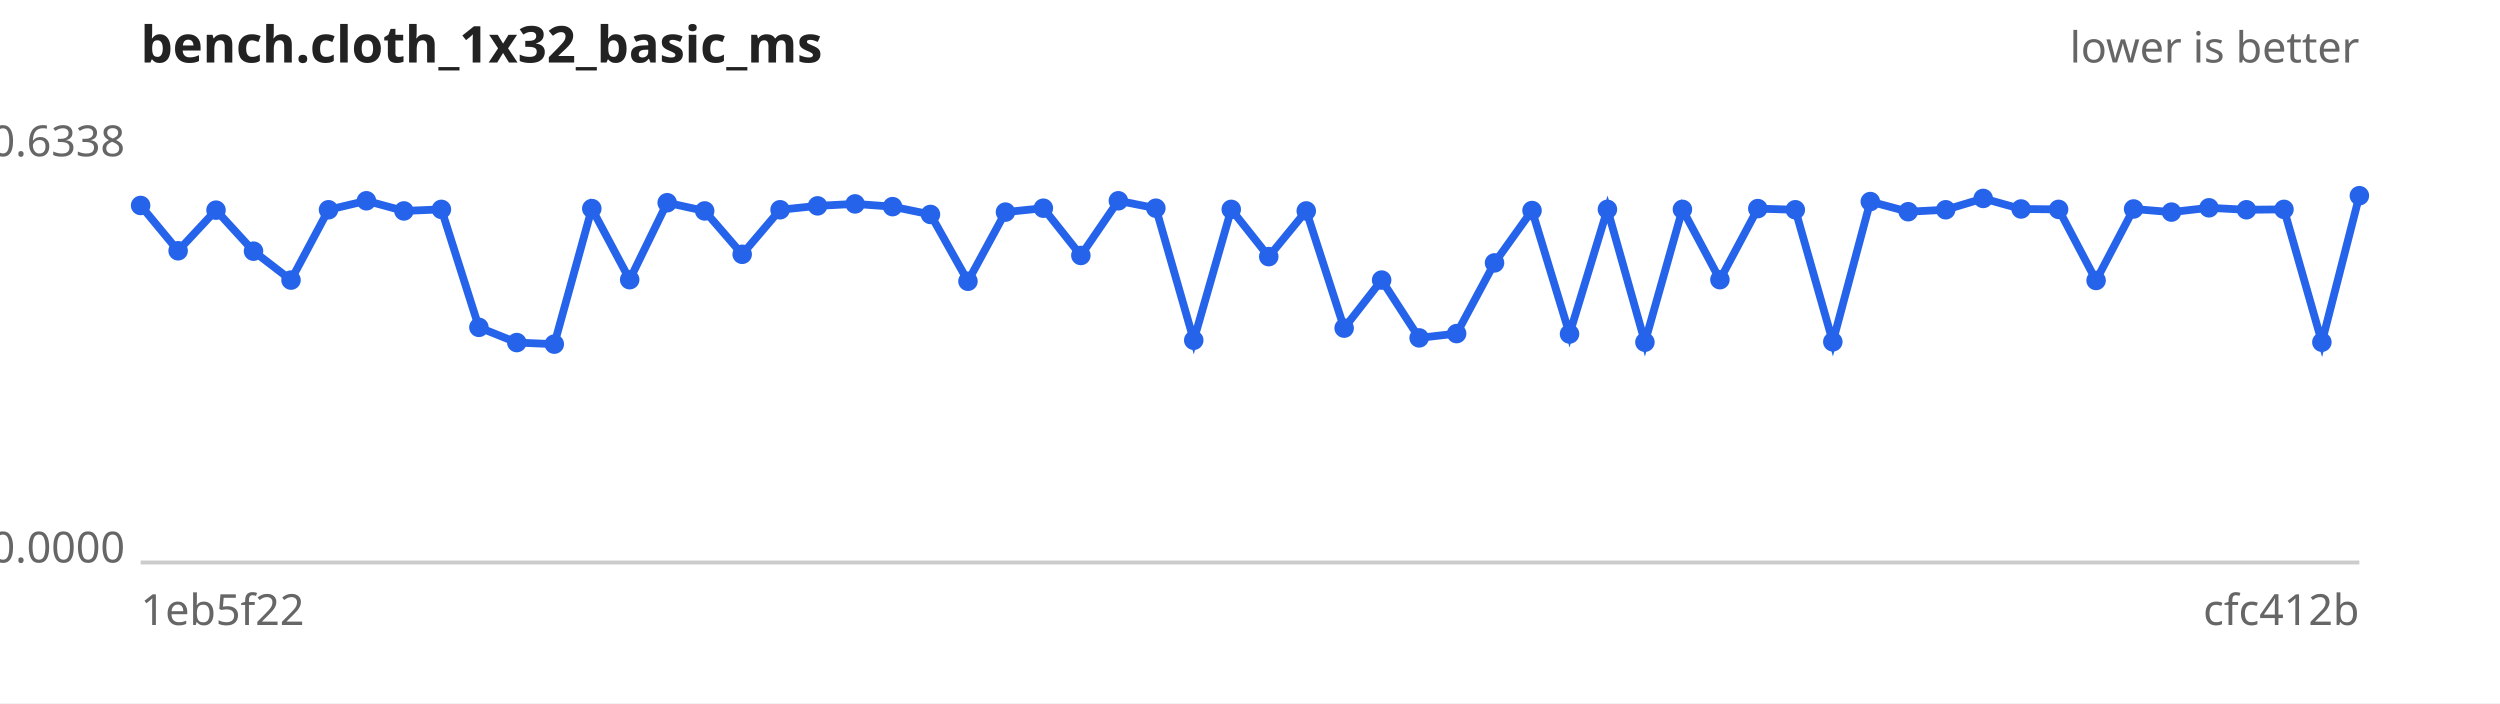
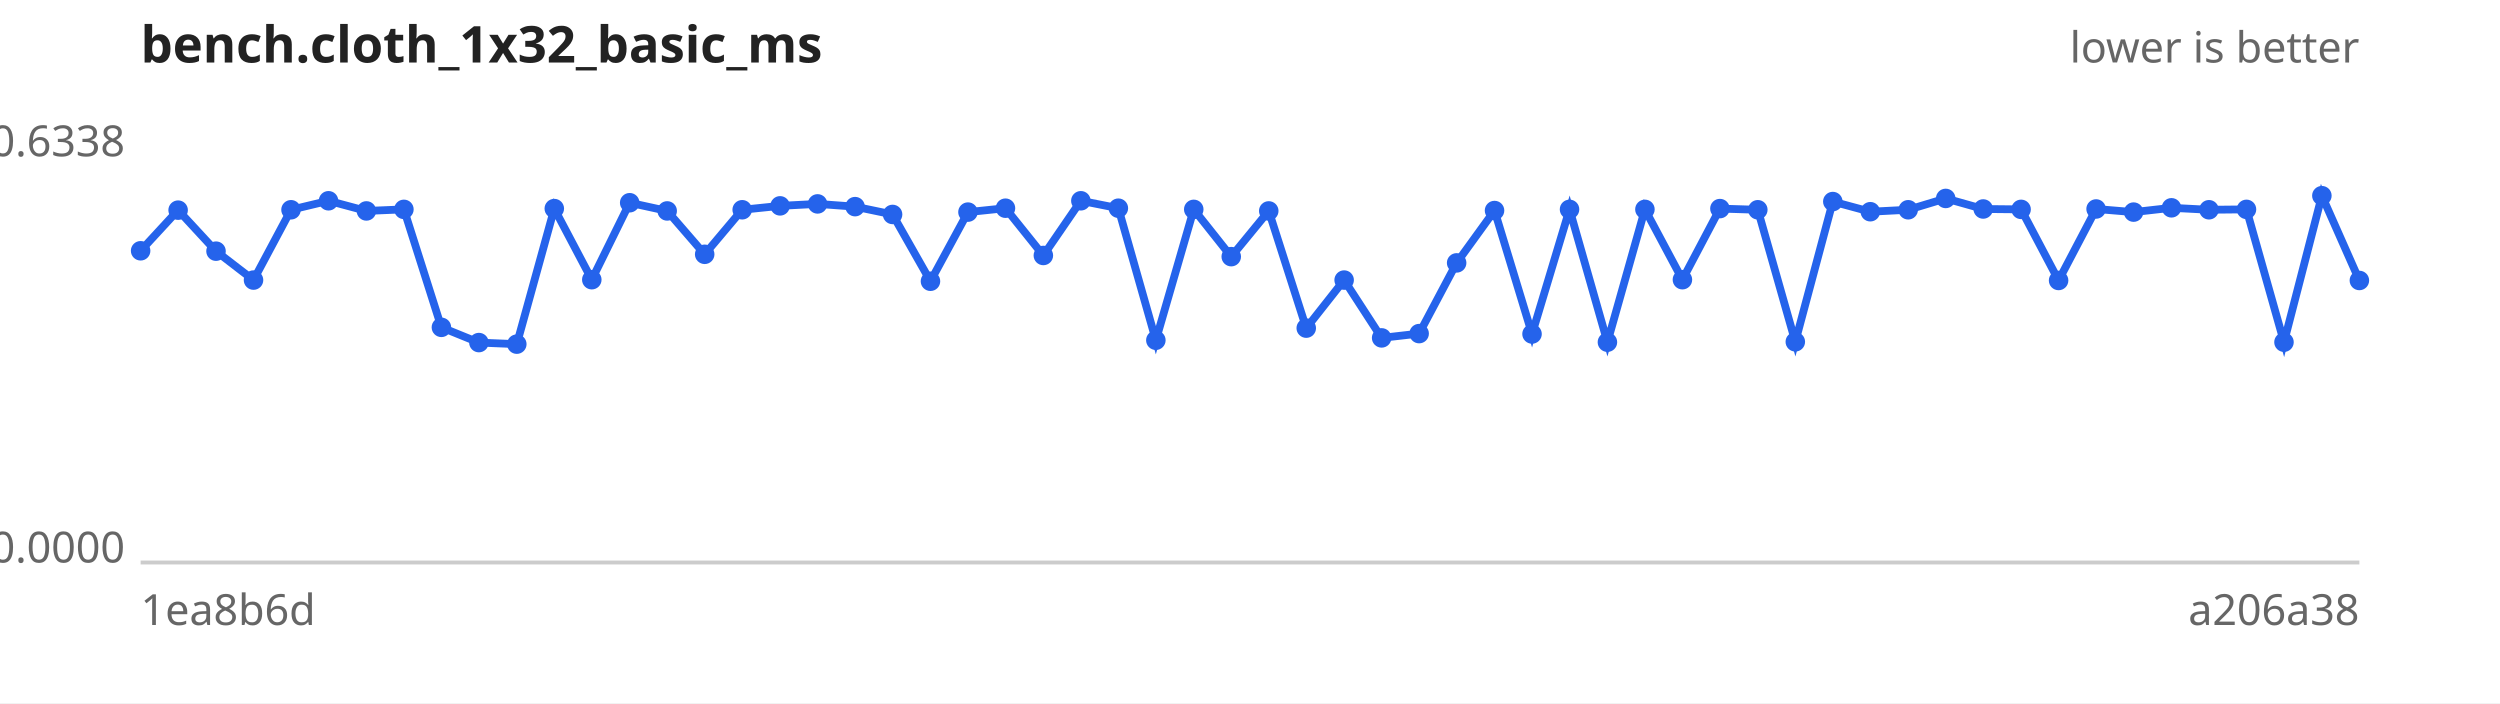
<svg xmlns="http://www.w3.org/2000/svg" width="640" height="180" viewBox="0 0 640 180" font-family="sans-serif" font-size="11">
  <rect width="640" height="180" fill="#ffffff" />
  <text x="36" y="16" font-size="13" font-weight="bold" fill="#222">bench.cloth_1x32_basic_ms</text>
  <text x="604" y="16" text-anchor="end" fill="#666">lower is better</text>
  <line x1="36" y1="144" x2="604" y2="144" stroke="#ccc" />
  <text x="32" y="40.0" text-anchor="end" fill="#666">0.6338</text>
  <text x="32" y="144.0" text-anchor="end" fill="#666">0.0000</text>
-   <text x="36" y="160" fill="#666">1eb5f22</text>
-   <text x="604" y="160" text-anchor="end" fill="#666">cfc412b</text>
-   <path d="M36.0,52.6 L45.6,64.2 L55.3,53.8 L64.9,64.3 L74.5,71.7 L84.1,53.7 L93.8,51.4 L103.4,54.0 L113.0,53.6 L122.6,83.8 L132.3,87.7 L141.9,88.1 L151.5,53.4 L161.2,71.6 L170.8,51.9 L180.4,54.0 L190.0,65.1 L199.7,53.7 L209.3,52.7 L218.9,52.2 L228.5,52.9 L238.2,54.9 L247.8,72.0 L257.4,54.3 L267.1,53.3 L276.7,65.4 L286.3,51.4 L295.9,53.3 L305.6,87.1 L315.2,53.6 L324.8,65.7 L334.4,54.0 L344.1,84.0 L353.7,71.7 L363.3,86.5 L372.9,85.4 L382.6,67.3 L392.2,53.9 L401.8,85.5 L411.5,53.6 L421.1,87.6 L430.7,53.6 L440.3,71.6 L450.0,53.4 L459.6,53.7 L469.2,87.5 L478.8,51.6 L488.5,54.2 L498.1,53.7 L507.7,50.8 L517.4,53.5 L527.0,53.6 L536.6,71.8 L546.2,53.5 L555.9,54.3 L565.5,53.2 L575.1,53.7 L584.7,53.6 L594.4,87.6 L604.0,50.1" fill="none" stroke="#2563eb" stroke-width="2" />
+   <text x="36" y="160" fill="#666">1ea8b6d</text>
+   <text x="604" y="160" text-anchor="end" fill="#666">a206a38</text>
+   <path d="M36.0,64.2 L45.6,53.8 L55.3,64.3 L64.9,71.7 L74.5,53.7 L84.1,51.4 L93.8,54.0 L103.4,53.6 L113.0,83.8 L122.6,87.7 L132.3,88.1 L141.9,53.4 L151.5,71.6 L161.2,51.9 L170.8,54.0 L180.4,65.1 L190.0,53.7 L199.7,52.7 L209.3,52.2 L218.9,52.9 L228.5,54.9 L238.2,72.0 L247.8,54.3 L257.4,53.3 L267.1,65.4 L276.7,51.4 L286.3,53.3 L295.9,87.1 L305.6,53.6 L315.2,65.7 L324.8,54.0 L334.4,84.0 L344.1,71.7 L353.7,86.5 L363.3,85.4 L372.9,67.3 L382.6,53.9 L392.2,85.5 L401.8,53.6 L411.5,87.6 L421.1,53.6 L430.7,71.6 L440.3,53.4 L450.0,53.7 L459.6,87.5 L469.2,51.6 L478.8,54.2 L488.5,53.7 L498.1,50.8 L507.7,53.5 L517.4,53.6 L527.0,71.8 L536.6,53.5 L546.2,54.3 L555.9,53.2 L565.5,53.7 L575.1,53.6 L584.7,87.6 L594.4,50.1 L604.0,71.8" fill="none" stroke="#2563eb" stroke-width="2" />
  <g fill="#2563eb">
-     <circle cx="36.0" cy="52.6" r="2.5" />
-     <circle cx="45.6" cy="64.2" r="2.5" />
-     <circle cx="55.3" cy="53.8" r="2.5" />
-     <circle cx="64.9" cy="64.3" r="2.5" />
-     <circle cx="74.5" cy="71.7" r="2.5" />
-     <circle cx="84.1" cy="53.7" r="2.5" />
-     <circle cx="93.8" cy="51.4" r="2.5" />
-     <circle cx="103.4" cy="54.0" r="2.5" />
-     <circle cx="113.0" cy="53.6" r="2.5" />
-     <circle cx="122.6" cy="83.8" r="2.5" />
-     <circle cx="132.3" cy="87.7" r="2.5" />
-     <circle cx="141.9" cy="88.1" r="2.5" />
-     <circle cx="151.5" cy="53.4" r="2.5" />
-     <circle cx="161.2" cy="71.6" r="2.5" />
-     <circle cx="170.8" cy="51.9" r="2.5" />
-     <circle cx="180.4" cy="54.0" r="2.5" />
-     <circle cx="190.0" cy="65.1" r="2.5" />
-     <circle cx="199.7" cy="53.7" r="2.5" />
-     <circle cx="209.3" cy="52.7" r="2.5" />
-     <circle cx="218.9" cy="52.2" r="2.5" />
-     <circle cx="228.5" cy="52.9" r="2.5" />
-     <circle cx="238.2" cy="54.9" r="2.5" />
-     <circle cx="247.8" cy="72.0" r="2.5" />
-     <circle cx="257.4" cy="54.3" r="2.5" />
-     <circle cx="267.1" cy="53.3" r="2.5" />
-     <circle cx="276.7" cy="65.4" r="2.5" />
-     <circle cx="286.3" cy="51.4" r="2.5" />
-     <circle cx="295.9" cy="53.3" r="2.5" />
-     <circle cx="305.6" cy="87.1" r="2.5" />
-     <circle cx="315.2" cy="53.6" r="2.5" />
-     <circle cx="324.8" cy="65.7" r="2.5" />
-     <circle cx="334.4" cy="54.0" r="2.5" />
-     <circle cx="344.1" cy="84.0" r="2.5" />
-     <circle cx="353.7" cy="71.7" r="2.5" />
-     <circle cx="363.3" cy="86.5" r="2.5" />
-     <circle cx="372.9" cy="85.4" r="2.5" />
-     <circle cx="382.6" cy="67.3" r="2.5" />
-     <circle cx="392.2" cy="53.9" r="2.5" />
-     <circle cx="401.8" cy="85.5" r="2.5" />
-     <circle cx="411.5" cy="53.6" r="2.5" />
-     <circle cx="421.1" cy="87.6" r="2.5" />
-     <circle cx="430.7" cy="53.6" r="2.5" />
-     <circle cx="440.3" cy="71.6" r="2.5" />
-     <circle cx="450.0" cy="53.4" r="2.5" />
-     <circle cx="459.6" cy="53.7" r="2.5" />
-     <circle cx="469.2" cy="87.5" r="2.5" />
-     <circle cx="478.8" cy="51.6" r="2.5" />
-     <circle cx="488.5" cy="54.2" r="2.5" />
-     <circle cx="498.1" cy="53.7" r="2.5" />
-     <circle cx="507.7" cy="50.8" r="2.5" />
-     <circle cx="517.4" cy="53.5" r="2.5" />
-     <circle cx="527.0" cy="53.6" r="2.5" />
-     <circle cx="536.6" cy="71.8" r="2.5" />
-     <circle cx="546.2" cy="53.5" r="2.5" />
-     <circle cx="555.9" cy="54.3" r="2.5" />
-     <circle cx="565.5" cy="53.2" r="2.5" />
-     <circle cx="575.1" cy="53.7" r="2.5" />
-     <circle cx="584.7" cy="53.6" r="2.5" />
-     <circle cx="594.4" cy="87.6" r="2.5" />
-     <circle cx="604.0" cy="50.1" r="2.5" />
+     <circle cx="36.0" cy="64.2" r="2.5" />
+     <circle cx="45.6" cy="53.8" r="2.5" />
+     <circle cx="55.3" cy="64.3" r="2.5" />
+     <circle cx="64.9" cy="71.7" r="2.5" />
+     <circle cx="74.5" cy="53.7" r="2.5" />
+     <circle cx="84.1" cy="51.4" r="2.5" />
+     <circle cx="93.8" cy="54.0" r="2.5" />
+     <circle cx="103.4" cy="53.6" r="2.5" />
+     <circle cx="113.0" cy="83.8" r="2.5" />
+     <circle cx="122.6" cy="87.7" r="2.5" />
+     <circle cx="132.3" cy="88.1" r="2.5" />
+     <circle cx="141.9" cy="53.4" r="2.5" />
+     <circle cx="151.5" cy="71.6" r="2.5" />
+     <circle cx="161.2" cy="51.9" r="2.5" />
+     <circle cx="170.8" cy="54.0" r="2.5" />
+     <circle cx="180.4" cy="65.1" r="2.5" />
+     <circle cx="190.0" cy="53.7" r="2.5" />
+     <circle cx="199.7" cy="52.7" r="2.5" />
+     <circle cx="209.3" cy="52.2" r="2.5" />
+     <circle cx="218.9" cy="52.9" r="2.5" />
+     <circle cx="228.5" cy="54.9" r="2.5" />
+     <circle cx="238.2" cy="72.0" r="2.5" />
+     <circle cx="247.8" cy="54.3" r="2.5" />
+     <circle cx="257.4" cy="53.3" r="2.5" />
+     <circle cx="267.1" cy="65.4" r="2.5" />
+     <circle cx="276.7" cy="51.4" r="2.5" />
+     <circle cx="286.3" cy="53.3" r="2.5" />
+     <circle cx="295.9" cy="87.1" r="2.5" />
+     <circle cx="305.6" cy="53.6" r="2.5" />
+     <circle cx="315.2" cy="65.7" r="2.5" />
+     <circle cx="324.8" cy="54.0" r="2.5" />
+     <circle cx="334.4" cy="84.0" r="2.5" />
+     <circle cx="344.1" cy="71.7" r="2.5" />
+     <circle cx="353.7" cy="86.5" r="2.5" />
+     <circle cx="363.3" cy="85.4" r="2.5" />
+     <circle cx="372.9" cy="67.3" r="2.5" />
+     <circle cx="382.6" cy="53.9" r="2.5" />
+     <circle cx="392.2" cy="85.5" r="2.5" />
+     <circle cx="401.8" cy="53.6" r="2.5" />
+     <circle cx="411.5" cy="87.6" r="2.5" />
+     <circle cx="421.1" cy="53.6" r="2.5" />
+     <circle cx="430.7" cy="71.6" r="2.5" />
+     <circle cx="440.3" cy="53.4" r="2.5" />
+     <circle cx="450.0" cy="53.7" r="2.5" />
+     <circle cx="459.6" cy="87.5" r="2.5" />
+     <circle cx="469.2" cy="51.6" r="2.5" />
+     <circle cx="478.8" cy="54.2" r="2.5" />
+     <circle cx="488.5" cy="53.7" r="2.5" />
+     <circle cx="498.1" cy="50.8" r="2.5" />
+     <circle cx="507.7" cy="53.5" r="2.5" />
+     <circle cx="517.4" cy="53.6" r="2.5" />
+     <circle cx="527.0" cy="71.8" r="2.5" />
+     <circle cx="536.6" cy="53.5" r="2.5" />
+     <circle cx="546.2" cy="54.3" r="2.5" />
+     <circle cx="555.9" cy="53.2" r="2.5" />
+     <circle cx="565.5" cy="53.7" r="2.5" />
+     <circle cx="575.1" cy="53.6" r="2.5" />
+     <circle cx="584.7" cy="87.6" r="2.5" />
+     <circle cx="594.4" cy="50.1" r="2.5" />
+     <circle cx="604.0" cy="71.8" r="2.5" />
  </g>
</svg>
